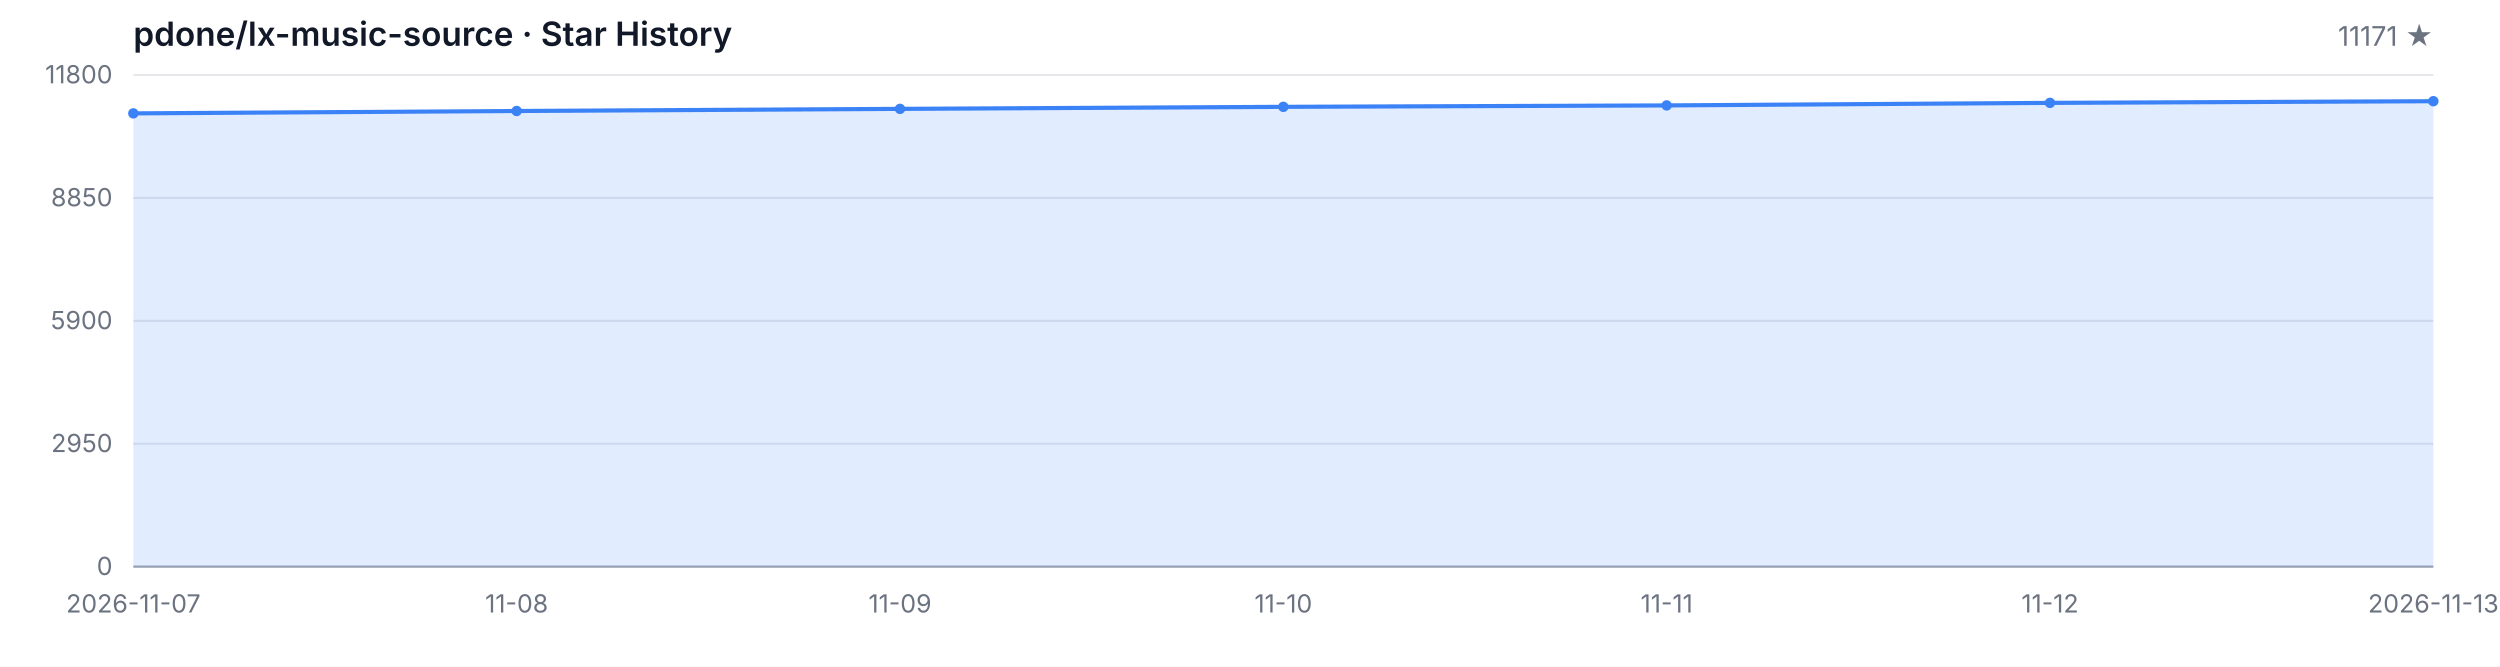
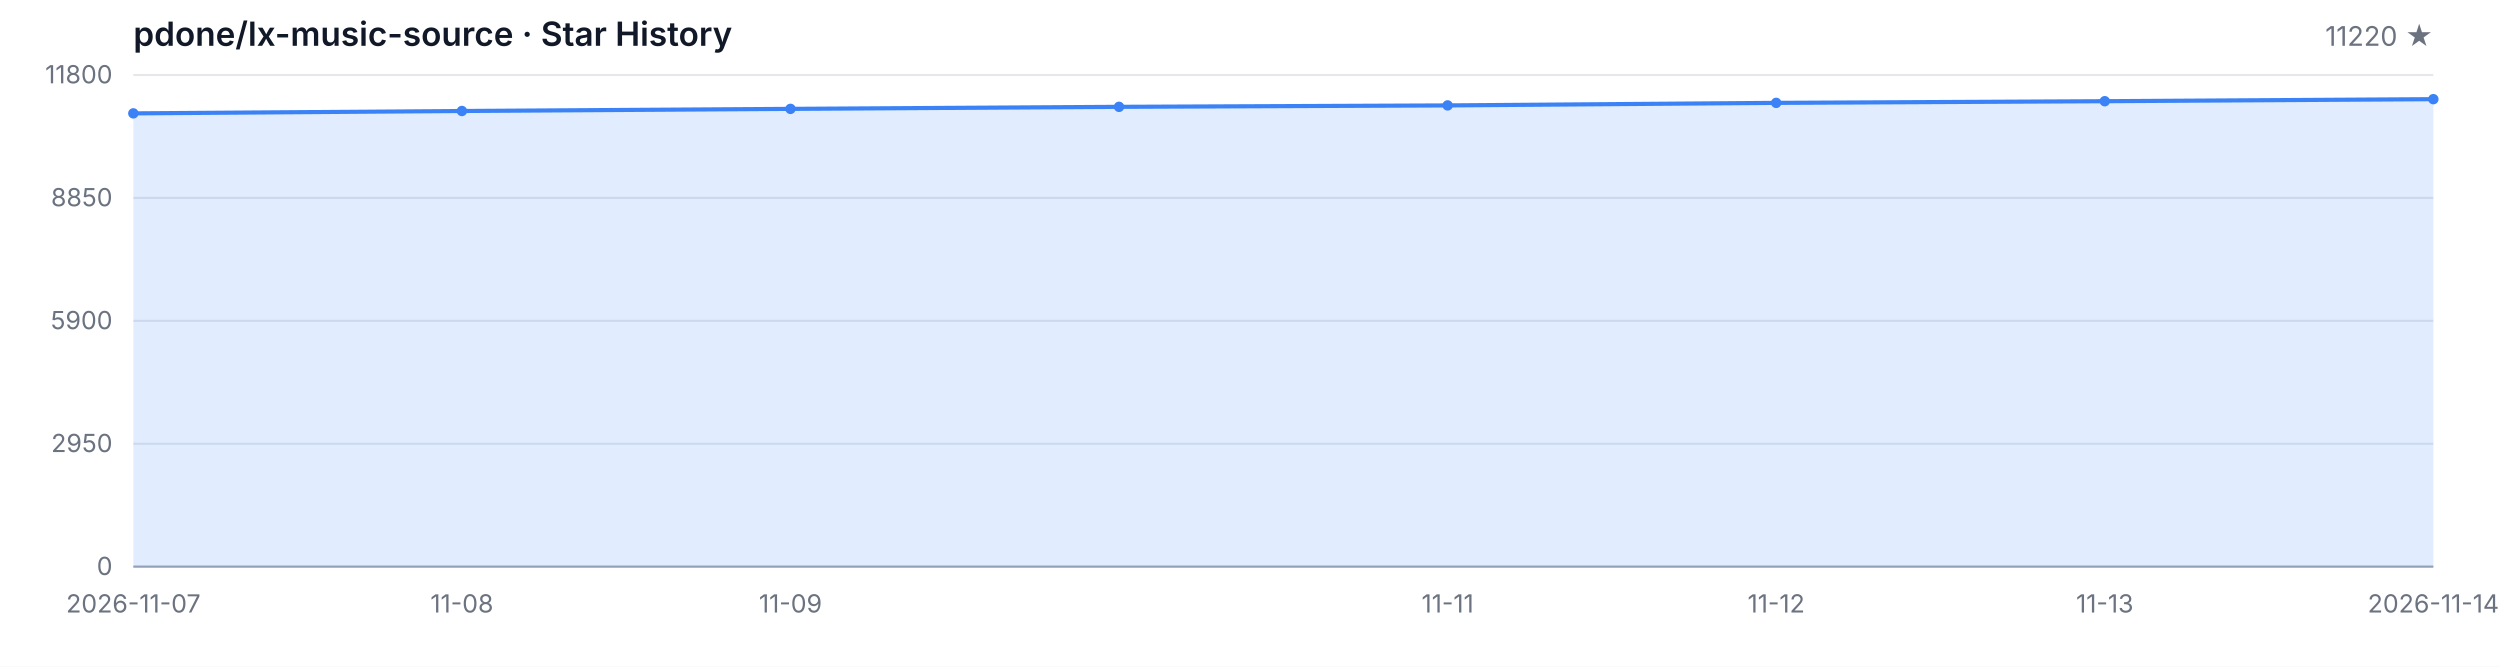
<svg xmlns="http://www.w3.org/2000/svg" width="1200" height="320" viewBox="0 0 1200 320" role="img" aria-label="Star History">
  <style>
  .bg { fill: #ffffff; }
  .grid { stroke: #e5e7eb; stroke-width: 1; }
  .axis { stroke: #9ca3af; stroke-width: 1; }
  .area { fill: rgba(59, 130, 246, 0.15); }
  .line { fill: none; stroke: #3b82f6; stroke-width: 2; stroke-linejoin: round; stroke-linecap: round; }
  .dot { fill: #3b82f6; }
  .tlabel { fill: #6b7280; font-family: -apple-system, BlinkMacSystemFont, 'Segoe UI', sans-serif; font-size: 12px; }
  .title { fill: #111827; font-family: -apple-system, BlinkMacSystemFont, 'Segoe UI', sans-serif; font-size: 16px; font-weight: 600; }
  .subtitle { fill: #6b7280; font-family: -apple-system, BlinkMacSystemFont, 'Segoe UI', sans-serif; font-size: 13px; }
  @media (prefers-color-scheme: dark) {
    .bg { fill: #0d1117; }
    .grid { stroke: #21262d; }
    .axis { stroke: #484f58; }
    .area { fill: rgba(58, 132, 255, 0.18); }
    .line { stroke: #58a6ff; }
    .dot { fill: #58a6ff; }
    .tlabel { fill: #8b949e; }
    .title { fill: #c9d1d9; }
    .subtitle { fill: #8b949e; }
  }
</style>
  <rect class="bg" width="1200" height="320" />
  <text class="title" x="64" y="22">pdone/lx-music-source · Star History</text>
-   <text class="subtitle" x="1168" y="22" text-anchor="end">11171 ★</text>
+   <text class="subtitle" x="1168" y="22" text-anchor="end">11220 ★</text>
  <line class="grid" x1="64" y1="272.00" x2="1168" y2="272.00" />
  <line class="grid" x1="64" y1="213.00" x2="1168" y2="213.00" />
  <line class="grid" x1="64" y1="154.00" x2="1168" y2="154.00" />
  <line class="grid" x1="64" y1="95.00" x2="1168" y2="95.00" />
  <line class="grid" x1="64" y1="36.00" x2="1168" y2="36.00" />
  <text class="tlabel" x="54" y="276.00" text-anchor="end">0</text>
  <text class="tlabel" x="54" y="217.00" text-anchor="end">2950</text>
  <text class="tlabel" x="54" y="158.00" text-anchor="end">5900</text>
  <text class="tlabel" x="54" y="99.00" text-anchor="end">8850</text>
  <text class="tlabel" x="54" y="40.00" text-anchor="end">11800</text>
  <line class="axis" x1="64" y1="272" x2="1168" y2="272" />
-   <path class="area" d="M 64.00 272.00 L 64.00 54.42 L 248.00 53.28 L 432.00 52.26 L 616.00 51.28 L 800.00 50.60 L 984.00 49.38 L 1168.00 48.58 L 1168.00 272.00 Z" />
-   <path class="line" d="M 64.00 54.42 L 248.00 53.28 L 432.00 52.26 L 616.00 51.28 L 800.00 50.60 L 984.00 49.38 L 1168.00 48.58" />
+   <path class="area" d="M 64.00 272.00 L 64.00 54.42 L 221.71 53.28 L 379.43 52.26 L 537.14 51.28 L 694.86 50.60 L 852.57 49.38 L 1010.29 48.58 L 1168.00 47.60 L 1168.00 272.00 Z" />
+   <path class="line" d="M 64.00 54.42 L 221.71 53.28 L 379.43 52.26 L 537.14 51.28 L 694.86 50.60 L 852.57 49.38 L 1010.29 48.58 L 1168.00 47.60" />
  <circle class="dot" cx="64.00" cy="54.42" r="2.5" />
-   <circle class="dot" cx="248.00" cy="53.28" r="2.5" />
-   <circle class="dot" cx="432.00" cy="52.26" r="2.5" />
-   <circle class="dot" cx="616.00" cy="51.28" r="2.5" />
-   <circle class="dot" cx="800.00" cy="50.60" r="2.5" />
-   <circle class="dot" cx="984.00" cy="49.38" r="2.5" />
-   <circle class="dot" cx="1168.00" cy="48.58" r="2.5" />
+   <circle class="dot" cx="221.71" cy="53.28" r="2.5" />
+   <circle class="dot" cx="379.43" cy="52.26" r="2.5" />
+   <circle class="dot" cx="537.14" cy="51.28" r="2.5" />
+   <circle class="dot" cx="694.86" cy="50.60" r="2.5" />
+   <circle class="dot" cx="852.57" cy="49.38" r="2.5" />
+   <circle class="dot" cx="1010.29" cy="48.58" r="2.5" />
+   <circle class="dot" cx="1168.00" cy="47.60" r="2.5" />
  <text class="tlabel" x="64.00" y="294" text-anchor="middle">2026-11-07</text>
-   <text class="tlabel" x="248.00" y="294" text-anchor="middle">11-08</text>
-   <text class="tlabel" x="432.00" y="294" text-anchor="middle">11-09</text>
-   <text class="tlabel" x="616.00" y="294" text-anchor="middle">11-10</text>
-   <text class="tlabel" x="800.00" y="294" text-anchor="middle">11-11</text>
-   <text class="tlabel" x="984.00" y="294" text-anchor="middle">11-12</text>
-   <text class="tlabel" x="1168.00" y="294" text-anchor="middle">2026-11-13</text>
+   <text class="tlabel" x="221.71" y="294" text-anchor="middle">11-08</text>
+   <text class="tlabel" x="379.43" y="294" text-anchor="middle">11-09</text>
+   <text class="tlabel" x="694.86" y="294" text-anchor="middle">11-11</text>
+   <text class="tlabel" x="852.57" y="294" text-anchor="middle">11-12</text>
+   <text class="tlabel" x="1010.29" y="294" text-anchor="middle">11-13</text>
+   <text class="tlabel" x="1168.00" y="294" text-anchor="middle">2026-11-14</text>
</svg>
